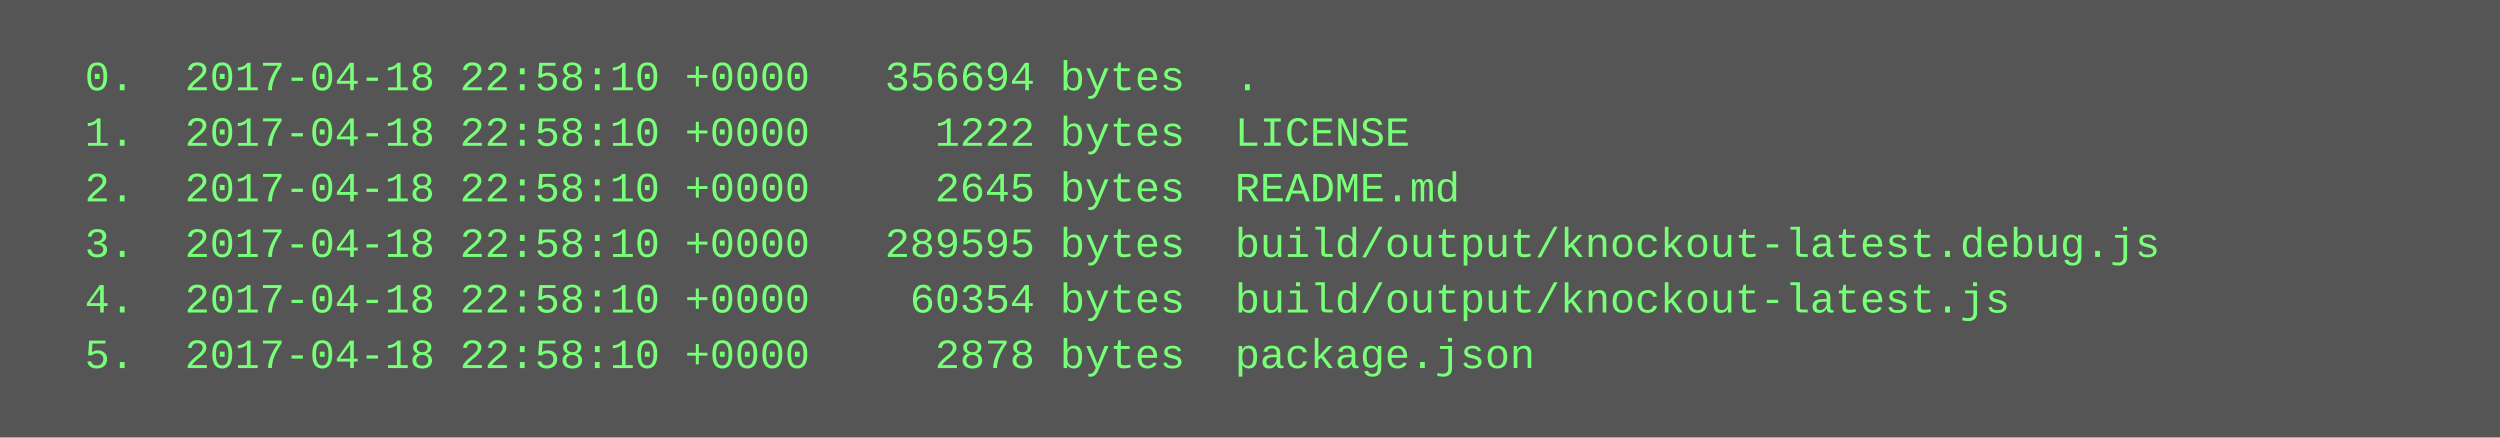
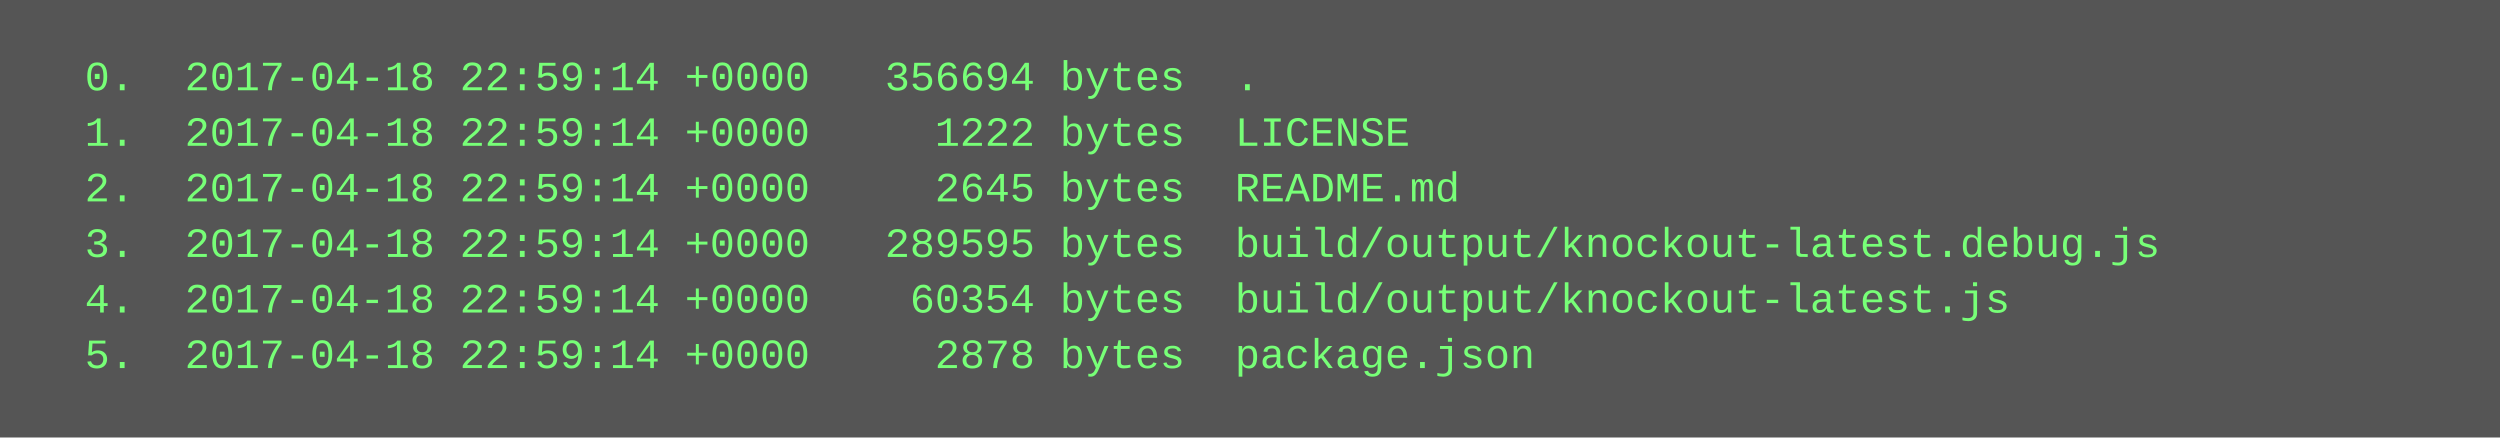
<svg xmlns="http://www.w3.org/2000/svg" height="126" width="720">
  <rect height="126" fill="#555" width="720" />
  <text fill="#7f7" font-family="Courier New" font-size="12" xml:space="preserve">
-     <tspan x="10" y="26">  0.  2017-04-18 22:58:10 +0000   356694 bytes  .</tspan>
-     <tspan x="10" y="42">  1.  2017-04-18 22:58:10 +0000     1222 bytes  LICENSE</tspan>
-     <tspan x="10" y="58">  2.  2017-04-18 22:58:10 +0000     2645 bytes  README.md</tspan>
-     <tspan x="10" y="74">  3.  2017-04-18 22:58:10 +0000   289595 bytes  build/output/knockout-latest.debug.js</tspan>
-     <tspan x="10" y="90">  4.  2017-04-18 22:58:10 +0000    60354 bytes  build/output/knockout-latest.js</tspan>
-     <tspan x="10" y="106">  5.  2017-04-18 22:58:10 +0000     2878 bytes  package.json</tspan>
+     <tspan x="10" y="26">  0.  2017-04-18 22:59:14 +0000   356694 bytes  .</tspan>
+     <tspan x="10" y="42">  1.  2017-04-18 22:59:14 +0000     1222 bytes  LICENSE</tspan>
+     <tspan x="10" y="58">  2.  2017-04-18 22:59:14 +0000     2645 bytes  README.md</tspan>
+     <tspan x="10" y="74">  3.  2017-04-18 22:59:14 +0000   289595 bytes  build/output/knockout-latest.debug.js</tspan>
+     <tspan x="10" y="90">  4.  2017-04-18 22:59:14 +0000    60354 bytes  build/output/knockout-latest.js</tspan>
+     <tspan x="10" y="106">  5.  2017-04-18 22:59:14 +0000     2878 bytes  package.json</tspan>
  </text>
</svg>
